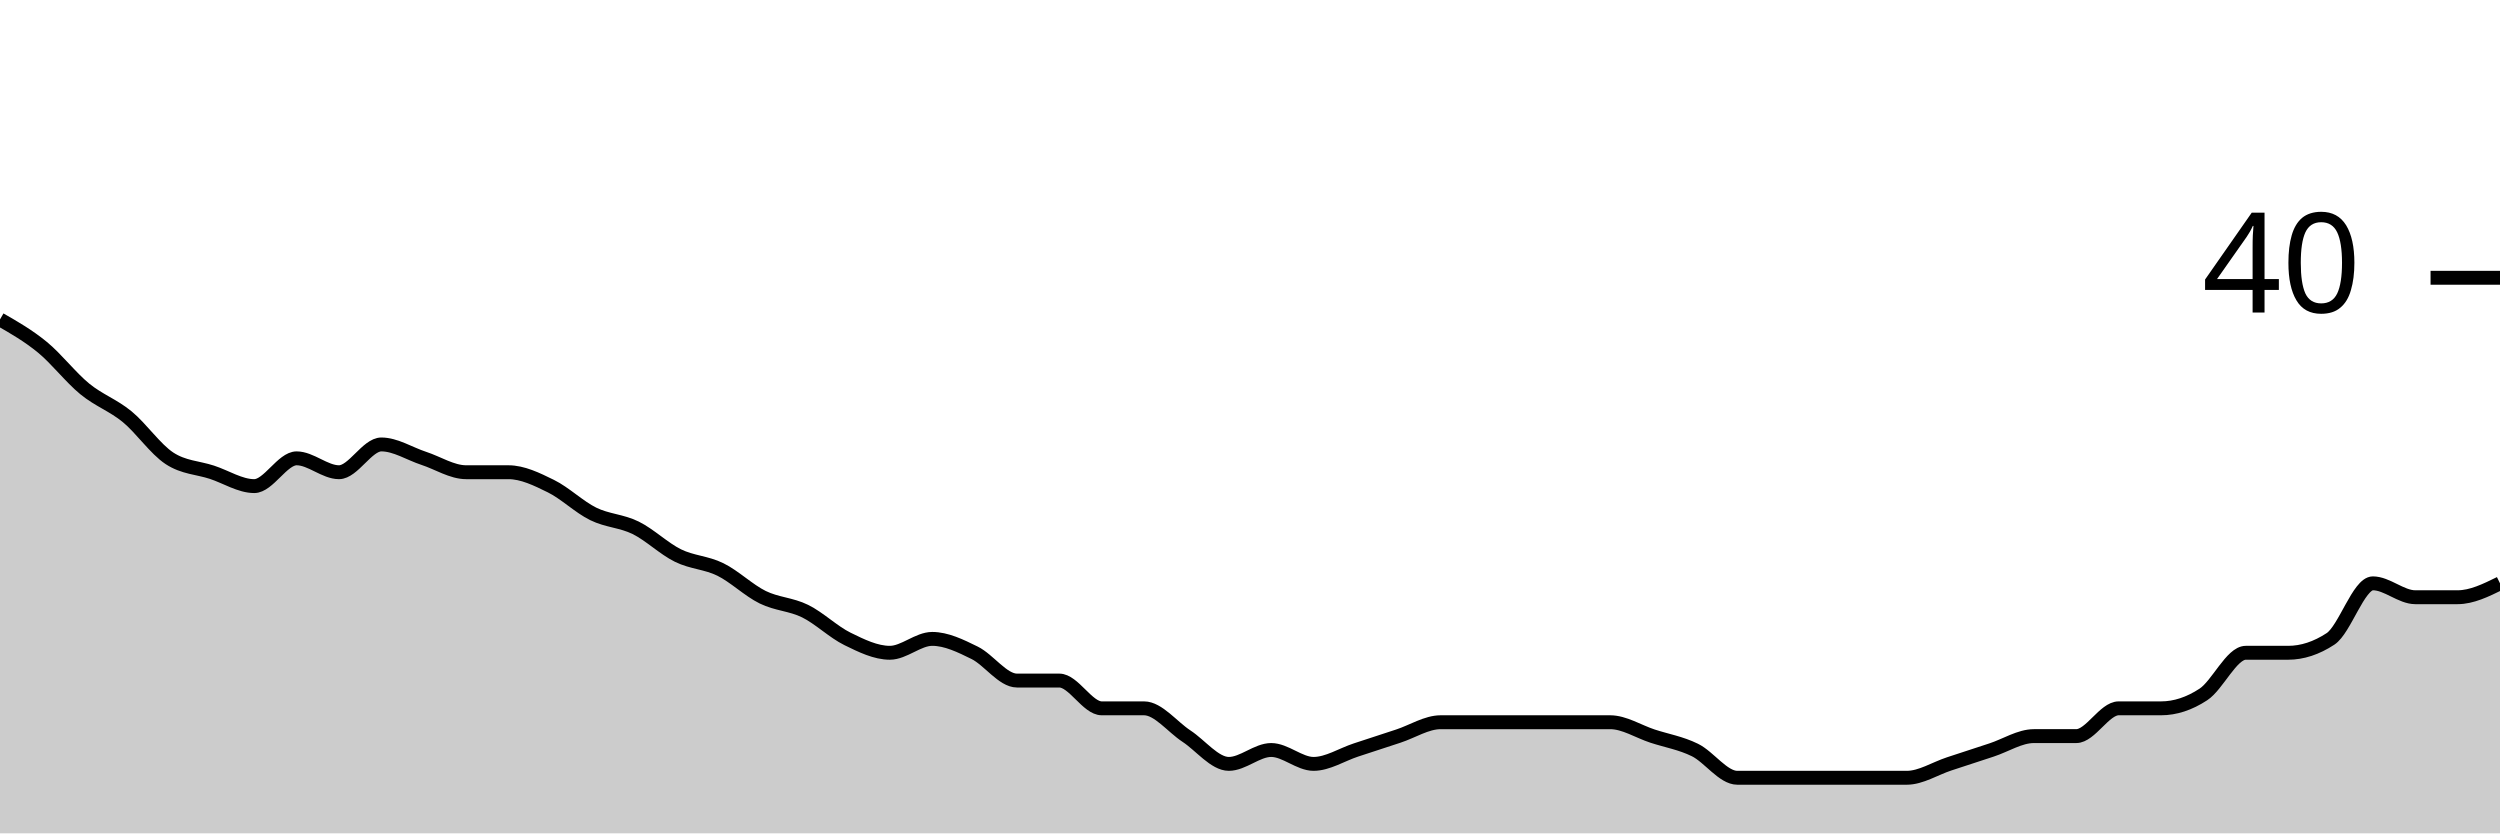
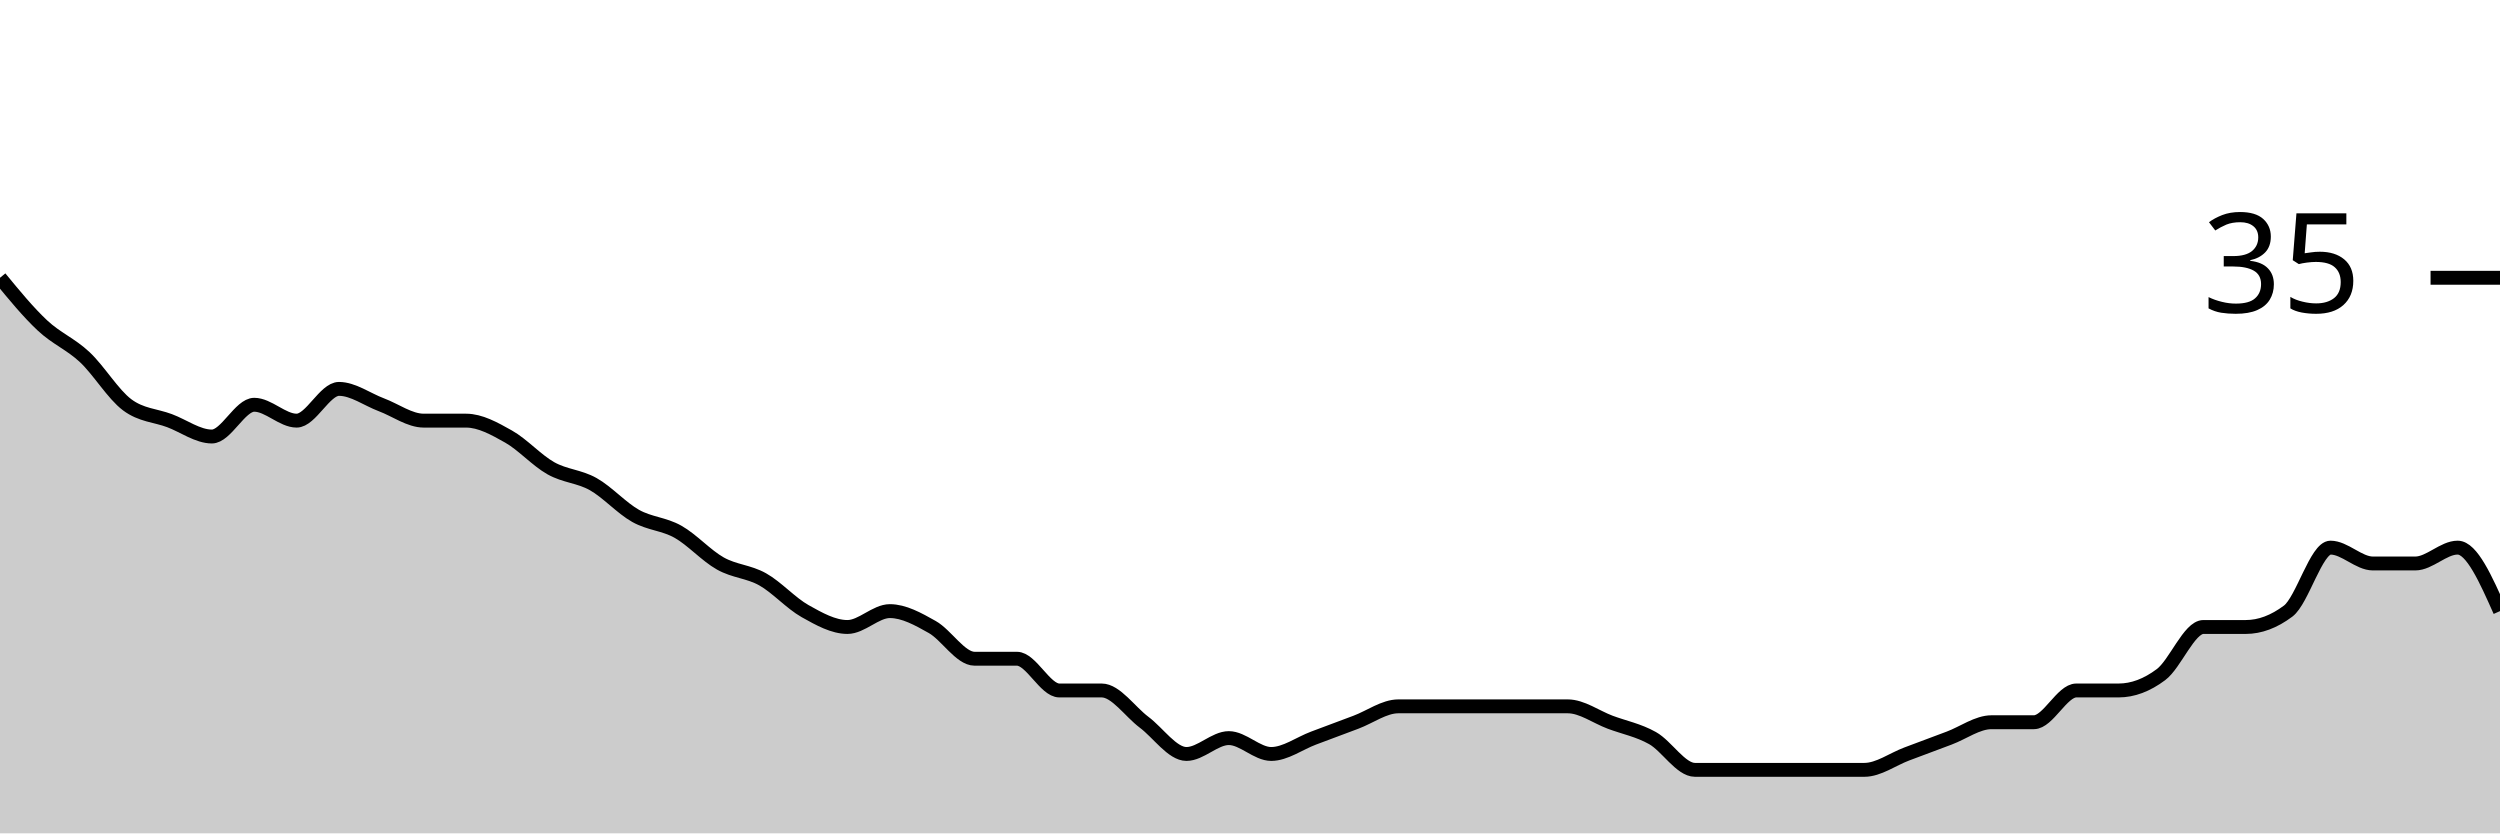
<svg xmlns="http://www.w3.org/2000/svg" viewBox="0 0 180 60">
  <g transform="translate(0,20)">
-     <path class="area" fill="rgba(0, 0, 0, 0.2)" d="M0,3C1.017,3.583,2.034,4.167,3.051,5C4.068,5.833,5.085,7.167,6.102,8C7.119,8.833,8.136,9.167,9.153,10C10.169,10.833,11.186,12.333,12.203,13C13.22,13.667,14.237,13.667,15.254,14C16.271,14.333,17.288,15,18.305,15C19.322,15,20.339,13,21.356,13C22.373,13,23.39,14,24.407,14C25.424,14,26.441,12,27.458,12C28.475,12,29.492,12.667,30.508,13C31.525,13.333,32.542,14,33.559,14C34.576,14,35.593,14,36.61,14C37.627,14,38.644,14.5,39.661,15C40.678,15.5,41.695,16.5,42.712,17C43.729,17.5,44.746,17.5,45.763,18C46.78,18.5,47.797,19.5,48.814,20C49.831,20.5,50.847,20.5,51.864,21C52.881,21.5,53.898,22.5,54.915,23C55.932,23.5,56.949,23.5,57.966,24C58.983,24.5,60,25.5,61.017,26C62.034,26.5,63.051,27,64.068,27C65.085,27,66.102,26,67.119,26C68.136,26,69.153,26.5,70.169,27C71.186,27.5,72.203,29,73.22,29C74.237,29,75.254,29,76.271,29C77.288,29,78.305,31,79.322,31C80.339,31,81.356,31,82.373,31C83.39,31,84.407,32.333,85.424,33C86.441,33.667,87.458,35,88.475,35C89.492,35,90.508,34,91.525,34C92.542,34,93.559,35,94.576,35C95.593,35,96.61,34.333,97.627,34C98.644,33.667,99.661,33.333,100.678,33C101.695,32.667,102.712,32,103.729,32C104.746,32,105.763,32,106.78,32C107.797,32,108.814,32,109.831,32C110.847,32,111.864,32,112.881,32C113.898,32,114.915,32,115.932,32C116.949,32,117.966,32.667,118.983,33C120,33.333,121.017,33.5,122.034,34C123.051,34.5,124.068,36,125.085,36C126.102,36,127.119,36,128.136,36C129.153,36,130.169,36,131.186,36C132.203,36,133.22,36,134.237,36C135.254,36,136.271,36,137.288,36C138.305,36,139.322,35.333,140.339,35C141.356,34.667,142.373,34.333,143.39,34C144.407,33.667,145.424,33,146.441,33C147.458,33,148.475,33,149.492,33C150.508,33,151.525,31,152.542,31C153.559,31,154.576,31,155.593,31C156.61,31,157.627,30.667,158.644,30C159.661,29.333,160.678,27,161.695,27C162.712,27,163.729,27,164.746,27C165.763,27,166.78,26.667,167.797,26C168.814,25.333,169.831,22,170.847,22C171.864,22,172.881,23,173.898,23C174.915,23,175.932,23,176.949,23C177.966,23,178.983,22.5,180,22L180,40C178.983,40,177.966,40,176.949,40C175.932,40,174.915,40,173.898,40C172.881,40,171.864,40,170.847,40C169.831,40,168.814,40,167.797,40C166.78,40,165.763,40,164.746,40C163.729,40,162.712,40,161.695,40C160.678,40,159.661,40,158.644,40C157.627,40,156.61,40,155.593,40C154.576,40,153.559,40,152.542,40C151.525,40,150.508,40,149.492,40C148.475,40,147.458,40,146.441,40C145.424,40,144.407,40,143.39,40C142.373,40,141.356,40,140.339,40C139.322,40,138.305,40,137.288,40C136.271,40,135.254,40,134.237,40C133.22,40,132.203,40,131.186,40C130.169,40,129.153,40,128.136,40C127.119,40,126.102,40,125.085,40C124.068,40,123.051,40,122.034,40C121.017,40,120,40,118.983,40C117.966,40,116.949,40,115.932,40C114.915,40,113.898,40,112.881,40C111.864,40,110.847,40,109.831,40C108.814,40,107.797,40,106.78,40C105.763,40,104.746,40,103.729,40C102.712,40,101.695,40,100.678,40C99.661,40,98.644,40,97.627,40C96.61,40,95.593,40,94.576,40C93.559,40,92.542,40,91.525,40C90.508,40,89.492,40,88.475,40C87.458,40,86.441,40,85.424,40C84.407,40,83.39,40,82.373,40C81.356,40,80.339,40,79.322,40C78.305,40,77.288,40,76.271,40C75.254,40,74.237,40,73.22,40C72.203,40,71.186,40,70.169,40C69.153,40,68.136,40,67.119,40C66.102,40,65.085,40,64.068,40C63.051,40,62.034,40,61.017,40C60,40,58.983,40,57.966,40C56.949,40,55.932,40,54.915,40C53.898,40,52.881,40,51.864,40C50.847,40,49.831,40,48.814,40C47.797,40,46.78,40,45.763,40C44.746,40,43.729,40,42.712,40C41.695,40,40.678,40,39.661,40C38.644,40,37.627,40,36.61,40C35.593,40,34.576,40,33.559,40C32.542,40,31.525,40,30.508,40C29.492,40,28.475,40,27.458,40C26.441,40,25.424,40,24.407,40C23.39,40,22.373,40,21.356,40C20.339,40,19.322,40,18.305,40C17.288,40,16.271,40,15.254,40C14.237,40,13.22,40,12.203,40C11.186,40,10.169,40,9.153,40C8.136,40,7.119,40,6.102,40C5.085,40,4.068,40,3.051,40C2.034,40,1.017,40,0,40Z" />
-     <path class="line" stroke="black" fill="none" d="M0,3C1.017,3.583,2.034,4.167,3.051,5C4.068,5.833,5.085,7.167,6.102,8C7.119,8.833,8.136,9.167,9.153,10C10.169,10.833,11.186,12.333,12.203,13C13.22,13.667,14.237,13.667,15.254,14C16.271,14.333,17.288,15,18.305,15C19.322,15,20.339,13,21.356,13C22.373,13,23.39,14,24.407,14C25.424,14,26.441,12,27.458,12C28.475,12,29.492,12.667,30.508,13C31.525,13.333,32.542,14,33.559,14C34.576,14,35.593,14,36.61,14C37.627,14,38.644,14.5,39.661,15C40.678,15.5,41.695,16.5,42.712,17C43.729,17.5,44.746,17.5,45.763,18C46.78,18.5,47.797,19.5,48.814,20C49.831,20.5,50.847,20.5,51.864,21C52.881,21.5,53.898,22.5,54.915,23C55.932,23.5,56.949,23.5,57.966,24C58.983,24.5,60,25.5,61.017,26C62.034,26.5,63.051,27,64.068,27C65.085,27,66.102,26,67.119,26C68.136,26,69.153,26.5,70.169,27C71.186,27.5,72.203,29,73.22,29C74.237,29,75.254,29,76.271,29C77.288,29,78.305,31,79.322,31C80.339,31,81.356,31,82.373,31C83.39,31,84.407,32.333,85.424,33C86.441,33.667,87.458,35,88.475,35C89.492,35,90.508,34,91.525,34C92.542,34,93.559,35,94.576,35C95.593,35,96.61,34.333,97.627,34C98.644,33.667,99.661,33.333,100.678,33C101.695,32.667,102.712,32,103.729,32C104.746,32,105.763,32,106.78,32C107.797,32,108.814,32,109.831,32C110.847,32,111.864,32,112.881,32C113.898,32,114.915,32,115.932,32C116.949,32,117.966,32.667,118.983,33C120,33.333,121.017,33.5,122.034,34C123.051,34.5,124.068,36,125.085,36C126.102,36,127.119,36,128.136,36C129.153,36,130.169,36,131.186,36C132.203,36,133.22,36,134.237,36C135.254,36,136.271,36,137.288,36C138.305,36,139.322,35.333,140.339,35C141.356,34.667,142.373,34.333,143.39,34C144.407,33.667,145.424,33,146.441,33C147.458,33,148.475,33,149.492,33C150.508,33,151.525,31,152.542,31C153.559,31,154.576,31,155.593,31C156.61,31,157.627,30.667,158.644,30C159.661,29.333,160.678,27,161.695,27C162.712,27,163.729,27,164.746,27C165.763,27,166.78,26.667,167.797,26C168.814,25.333,169.831,22,170.847,22C171.864,22,172.881,23,173.898,23C174.915,23,175.932,23,176.949,23C177.966,23,178.983,22.5,180,22" />
+     <path class="area" fill="rgba(0, 0, 0, 0.2)" d="M0,0C1.017,1.238,2.034,2.476,3.051,3.429C4.068,4.381,5.085,4.762,6.102,5.714C7.119,6.667,8.136,8.381,9.153,9.143C10.169,9.905,11.186,9.905,12.203,10.286C13.22,10.667,14.237,11.429,15.254,11.429C16.271,11.429,17.288,9.143,18.305,9.143C19.322,9.143,20.339,10.286,21.356,10.286C22.373,10.286,23.39,8,24.407,8C25.424,8,26.441,8.762,27.458,9.143C28.475,9.524,29.492,10.286,30.508,10.286C31.525,10.286,32.542,10.286,33.559,10.286C34.576,10.286,35.593,10.857,36.61,11.429C37.627,12,38.644,13.143,39.661,13.714C40.678,14.286,41.695,14.286,42.712,14.857C43.729,15.429,44.746,16.571,45.763,17.143C46.78,17.714,47.797,17.714,48.814,18.286C49.831,18.857,50.847,20,51.864,20.571C52.881,21.143,53.898,21.143,54.915,21.714C55.932,22.286,56.949,23.429,57.966,24C58.983,24.571,60,25.143,61.017,25.143C62.034,25.143,63.051,24,64.068,24C65.085,24,66.102,24.571,67.119,25.143C68.136,25.714,69.153,27.429,70.169,27.429C71.186,27.429,72.203,27.429,73.22,27.429C74.237,27.429,75.254,29.714,76.271,29.714C77.288,29.714,78.305,29.714,79.322,29.714C80.339,29.714,81.356,31.238,82.373,32C83.39,32.762,84.407,34.286,85.424,34.286C86.441,34.286,87.458,33.143,88.475,33.143C89.492,33.143,90.508,34.286,91.525,34.286C92.542,34.286,93.559,33.524,94.576,33.143C95.593,32.762,96.61,32.381,97.627,32C98.644,31.619,99.661,30.857,100.678,30.857C101.695,30.857,102.712,30.857,103.729,30.857C104.746,30.857,105.763,30.857,106.78,30.857C107.797,30.857,108.814,30.857,109.831,30.857C110.847,30.857,111.864,30.857,112.881,30.857C113.898,30.857,114.915,31.619,115.932,32C116.949,32.381,117.966,32.571,118.983,33.143C120,33.714,121.017,35.429,122.034,35.429C123.051,35.429,124.068,35.429,125.085,35.429C126.102,35.429,127.119,35.429,128.136,35.429C129.153,35.429,130.169,35.429,131.186,35.429C132.203,35.429,133.22,35.429,134.237,35.429C135.254,35.429,136.271,34.667,137.288,34.286C138.305,33.905,139.322,33.524,140.339,33.143C141.356,32.762,142.373,32,143.39,32C144.407,32,145.424,32,146.441,32C147.458,32,148.475,29.714,149.492,29.714C150.508,29.714,151.525,29.714,152.542,29.714C153.559,29.714,154.576,29.333,155.593,28.571C156.61,27.81,157.627,25.143,158.644,25.143C159.661,25.143,160.678,25.143,161.695,25.143C162.712,25.143,163.729,24.762,164.746,24C165.763,23.238,166.78,19.429,167.797,19.429C168.814,19.429,169.831,20.571,170.847,20.571C171.864,20.571,172.881,20.571,173.898,20.571C174.915,20.571,175.932,19.429,176.949,19.429C177.966,19.429,178.983,21.714,180,24L180,40C178.983,40,177.966,40,176.949,40C175.932,40,174.915,40,173.898,40C172.881,40,171.864,40,170.847,40C169.831,40,168.814,40,167.797,40C166.78,40,165.763,40,164.746,40C163.729,40,162.712,40,161.695,40C160.678,40,159.661,40,158.644,40C157.627,40,156.61,40,155.593,40C154.576,40,153.559,40,152.542,40C151.525,40,150.508,40,149.492,40C148.475,40,147.458,40,146.441,40C145.424,40,144.407,40,143.39,40C142.373,40,141.356,40,140.339,40C139.322,40,138.305,40,137.288,40C136.271,40,135.254,40,134.237,40C133.22,40,132.203,40,131.186,40C130.169,40,129.153,40,128.136,40C127.119,40,126.102,40,125.085,40C124.068,40,123.051,40,122.034,40C121.017,40,120,40,118.983,40C117.966,40,116.949,40,115.932,40C114.915,40,113.898,40,112.881,40C111.864,40,110.847,40,109.831,40C108.814,40,107.797,40,106.78,40C105.763,40,104.746,40,103.729,40C102.712,40,101.695,40,100.678,40C99.661,40,98.644,40,97.627,40C96.61,40,95.593,40,94.576,40C93.559,40,92.542,40,91.525,40C90.508,40,89.492,40,88.475,40C87.458,40,86.441,40,85.424,40C84.407,40,83.39,40,82.373,40C81.356,40,80.339,40,79.322,40C78.305,40,77.288,40,76.271,40C75.254,40,74.237,40,73.22,40C72.203,40,71.186,40,70.169,40C69.153,40,68.136,40,67.119,40C66.102,40,65.085,40,64.068,40C63.051,40,62.034,40,61.017,40C60,40,58.983,40,57.966,40C56.949,40,55.932,40,54.915,40C53.898,40,52.881,40,51.864,40C50.847,40,49.831,40,48.814,40C47.797,40,46.78,40,45.763,40C44.746,40,43.729,40,42.712,40C41.695,40,40.678,40,39.661,40C38.644,40,37.627,40,36.61,40C35.593,40,34.576,40,33.559,40C32.542,40,31.525,40,30.508,40C29.492,40,28.475,40,27.458,40C26.441,40,25.424,40,24.407,40C23.39,40,22.373,40,21.356,40C20.339,40,19.322,40,18.305,40C17.288,40,16.271,40,15.254,40C14.237,40,13.22,40,12.203,40C11.186,40,10.169,40,9.153,40C8.136,40,7.119,40,6.102,40C5.085,40,4.068,40,3.051,40C2.034,40,1.017,40,0,40Z" />
+     <path class="line" stroke="black" fill="none" d="M0,0C1.017,1.238,2.034,2.476,3.051,3.429C4.068,4.381,5.085,4.762,6.102,5.714C7.119,6.667,8.136,8.381,9.153,9.143C10.169,9.905,11.186,9.905,12.203,10.286C13.22,10.667,14.237,11.429,15.254,11.429C16.271,11.429,17.288,9.143,18.305,9.143C19.322,9.143,20.339,10.286,21.356,10.286C22.373,10.286,23.39,8,24.407,8C25.424,8,26.441,8.762,27.458,9.143C28.475,9.524,29.492,10.286,30.508,10.286C31.525,10.286,32.542,10.286,33.559,10.286C34.576,10.286,35.593,10.857,36.61,11.429C37.627,12,38.644,13.143,39.661,13.714C40.678,14.286,41.695,14.286,42.712,14.857C43.729,15.429,44.746,16.571,45.763,17.143C46.78,17.714,47.797,17.714,48.814,18.286C49.831,18.857,50.847,20,51.864,20.571C52.881,21.143,53.898,21.143,54.915,21.714C55.932,22.286,56.949,23.429,57.966,24C58.983,24.571,60,25.143,61.017,25.143C62.034,25.143,63.051,24,64.068,24C65.085,24,66.102,24.571,67.119,25.143C68.136,25.714,69.153,27.429,70.169,27.429C71.186,27.429,72.203,27.429,73.22,27.429C74.237,27.429,75.254,29.714,76.271,29.714C77.288,29.714,78.305,29.714,79.322,29.714C80.339,29.714,81.356,31.238,82.373,32C83.39,32.762,84.407,34.286,85.424,34.286C86.441,34.286,87.458,33.143,88.475,33.143C89.492,33.143,90.508,34.286,91.525,34.286C92.542,34.286,93.559,33.524,94.576,33.143C95.593,32.762,96.61,32.381,97.627,32C98.644,31.619,99.661,30.857,100.678,30.857C101.695,30.857,102.712,30.857,103.729,30.857C104.746,30.857,105.763,30.857,106.78,30.857C107.797,30.857,108.814,30.857,109.831,30.857C110.847,30.857,111.864,30.857,112.881,30.857C113.898,30.857,114.915,31.619,115.932,32C116.949,32.381,117.966,32.571,118.983,33.143C120,33.714,121.017,35.429,122.034,35.429C123.051,35.429,124.068,35.429,125.085,35.429C126.102,35.429,127.119,35.429,128.136,35.429C129.153,35.429,130.169,35.429,131.186,35.429C132.203,35.429,133.22,35.429,134.237,35.429C135.254,35.429,136.271,34.667,137.288,34.286C138.305,33.905,139.322,33.524,140.339,33.143C141.356,32.762,142.373,32,143.39,32C144.407,32,145.424,32,146.441,32C147.458,32,148.475,29.714,149.492,29.714C150.508,29.714,151.525,29.714,152.542,29.714C153.559,29.714,154.576,29.333,155.593,28.571C156.61,27.81,157.627,25.143,158.644,25.143C159.661,25.143,160.678,25.143,161.695,25.143C162.712,25.143,163.729,24.762,164.746,24C165.763,23.238,166.78,19.429,167.797,19.429C168.814,19.429,169.831,20.571,170.847,20.571C171.864,20.571,172.881,20.571,173.898,20.571C174.915,20.571,175.932,19.429,176.949,19.429C177.966,19.429,178.983,21.714,180,24" />
    <path class="axis-ceiling" stroke-width="1" stroke="black" fill="none" d="M175,0L180,0" />
-     <text class="axis-ceiling-label" font-family="sans-serif" text-anchor="end" font-size="10px" x="170" y="2.5">40</text>
+     <text class="axis-ceiling-label" font-family="sans-serif" text-anchor="end" font-size="10px" x="170" y="2.5">35</text>
  </g>
</svg>
